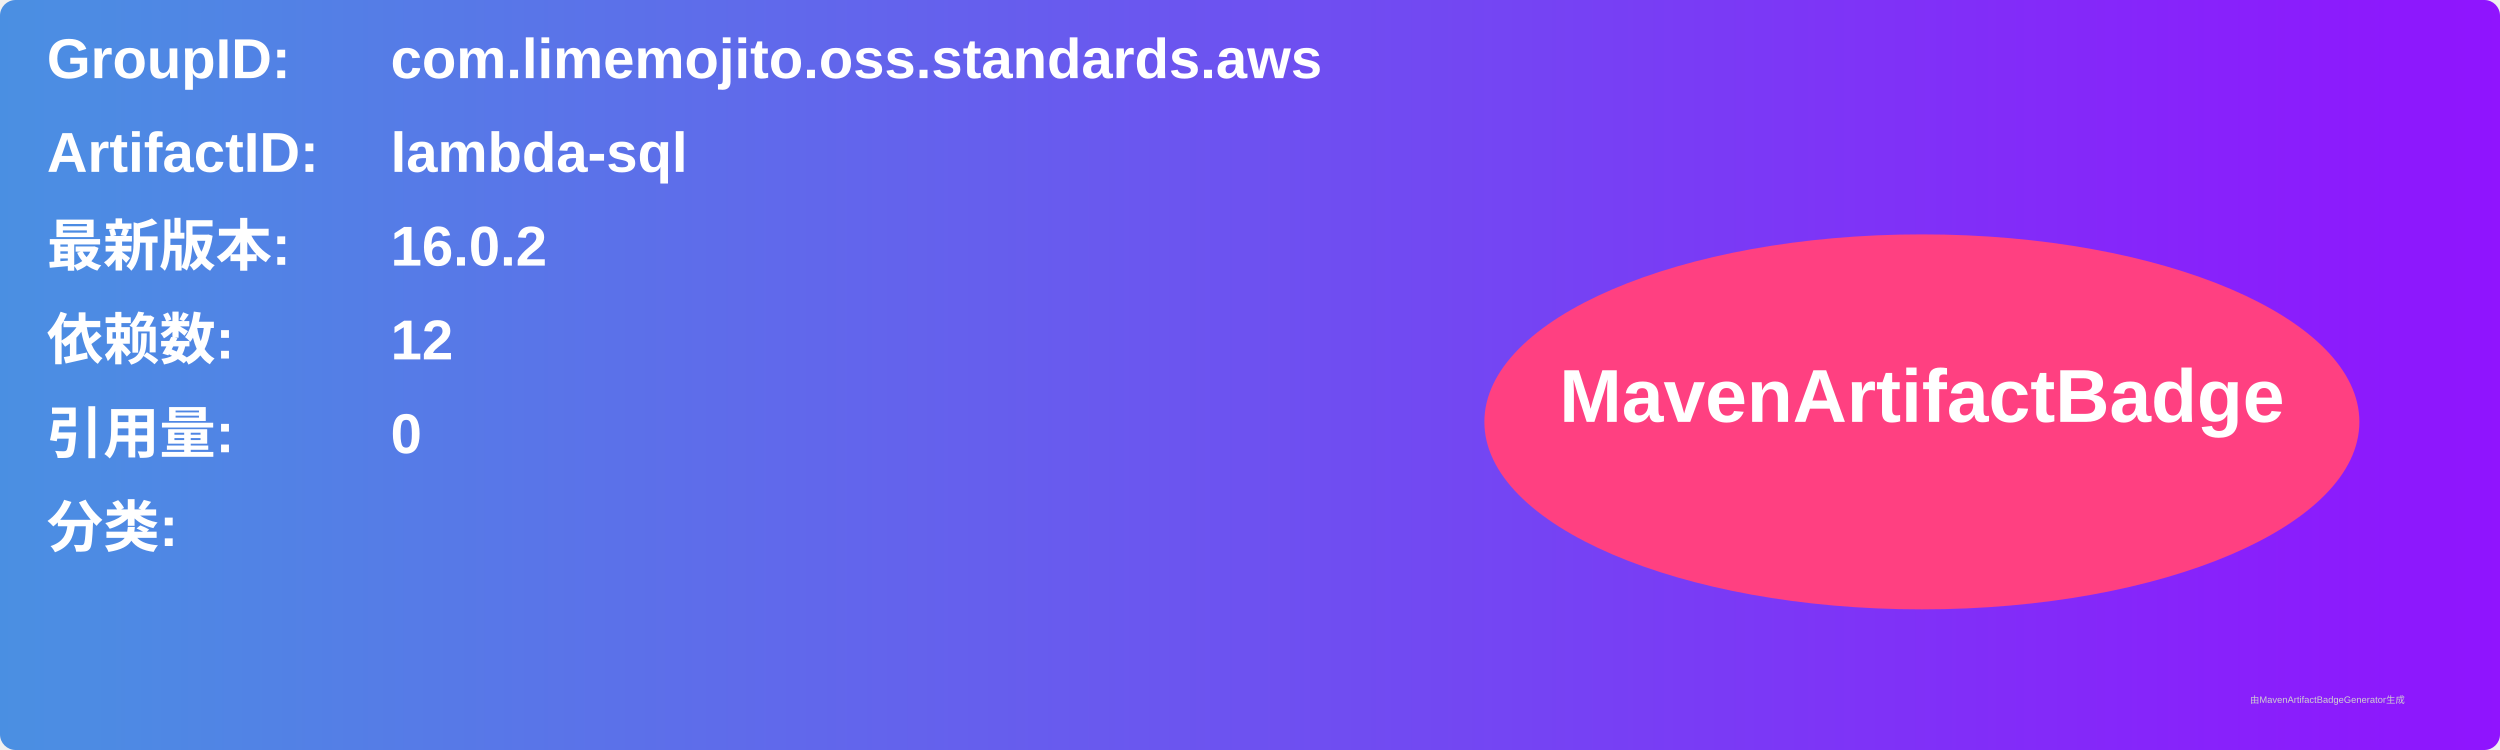
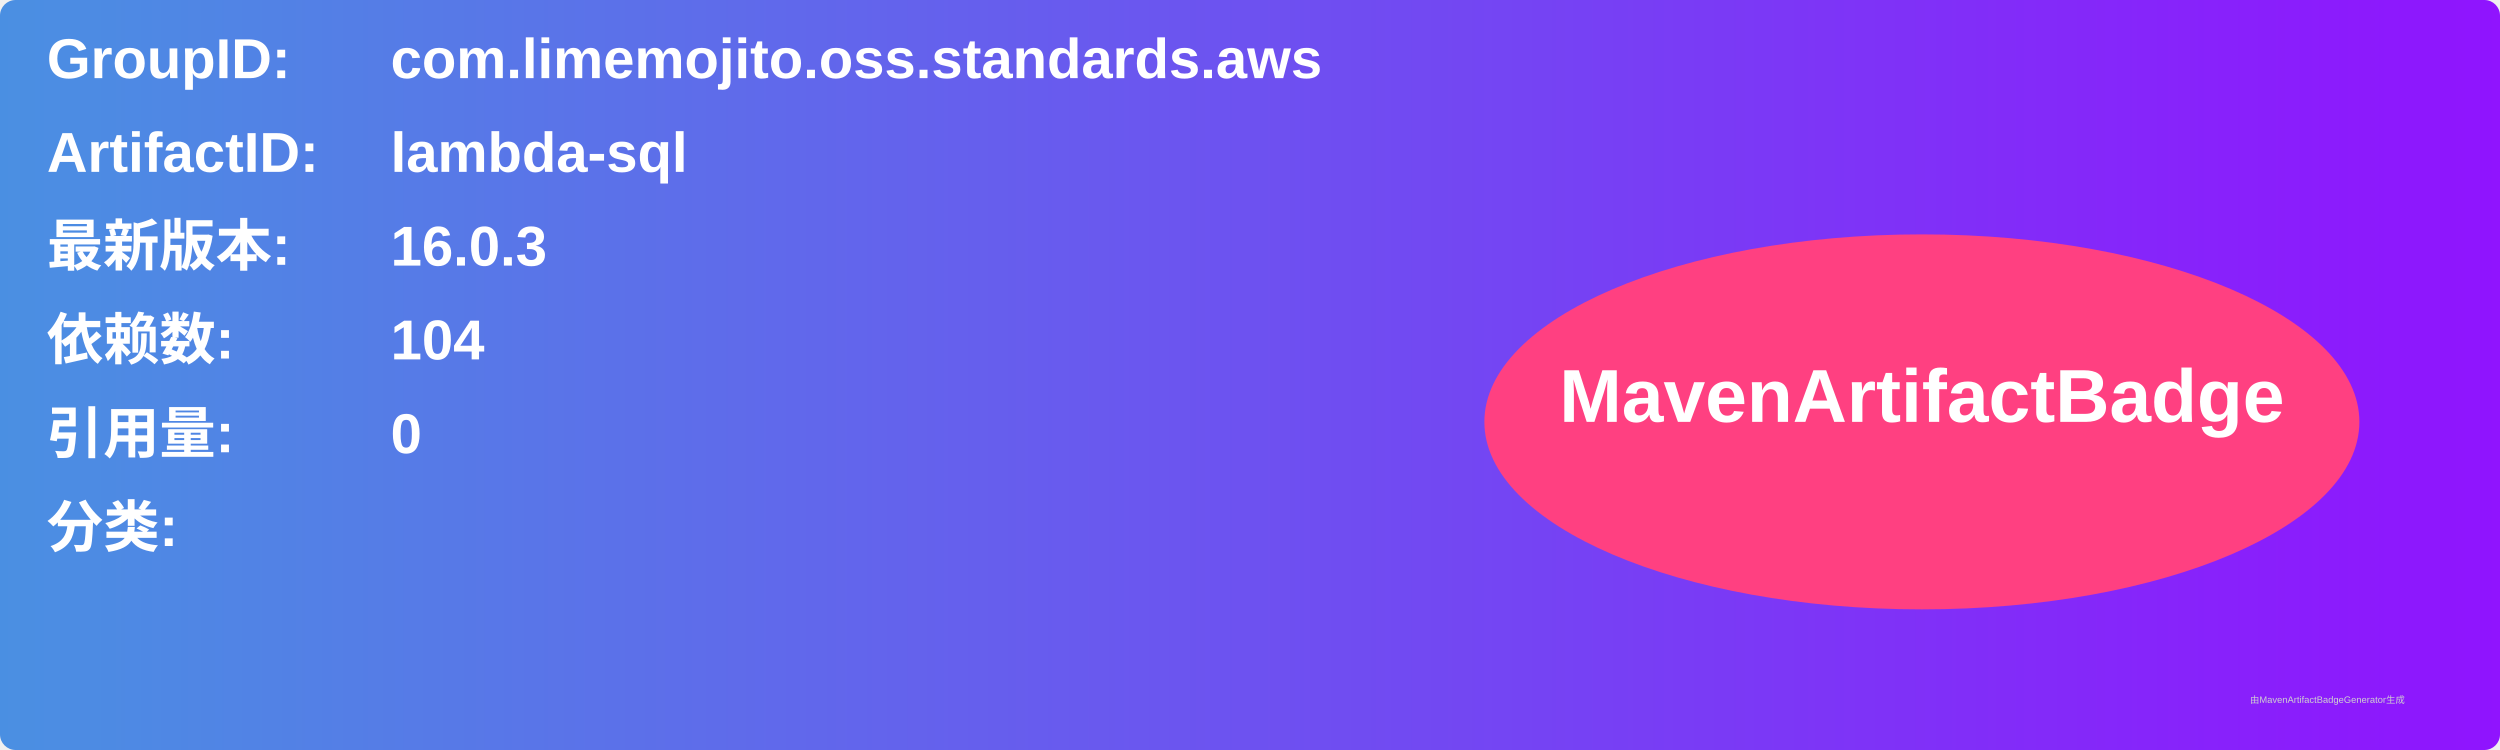
<svg xmlns="http://www.w3.org/2000/svg" width="800" height="240" viewBox="0 0 800 240">
  <linearGradient id="grad" x1="0%" y1="0%" x2="100%" y2="0%">
    <stop offset="0%" stop-color="#4a90e2" />
    <stop offset="100%" stop-color="#9013fe" />
  </linearGradient>
  <rect width="100%" height="100%" rx="5" ry="5" fill="url(#grad)" />
  <g transform="translate(15, 15)">
    <text x="0" y="10" font-family="Arial" font-size="18" fill="white" font-weight="bold" width="260">GroupID:</text>
    <text x="110" y="10" font-family="Arial" font-size="18" fill="white" font-weight="bold" width="460">com.limemojito.oss.standards.aws</text>
    <text x="0" y="40" font-family="Arial" font-size="18" fill="white" font-weight="bold" width="260">ArtifactID:</text>
    <text x="110" y="40" font-family="Arial" font-size="18" fill="white" font-weight="bold" width="460">lambda-sql</text>
    <text x="0" y="70" font-family="Arial" font-size="18" fill="white" font-weight="bold">最新版本:</text>
    <text x="110" y="70" font-family="Arial" font-size="18" fill="white" font-weight="bold">
-       <tspan font-weight="bold">16.0.2</tspan>
+       <tspan font-weight="bold">16.0.3</tspan>
    </text>
    <text x="0" y="100" font-family="Arial" font-size="18" fill="white" font-weight="bold">依赖数: </text>
    <text x="110" y="100" font-family="Arial" font-size="18" fill="white">
-       <tspan font-weight="bold">12</tspan>
+       <tspan font-weight="bold">104</tspan>
    </text>
    <text x="0" y="130" font-family="Arial" font-size="18" fill="white" font-weight="bold">引用量: </text>
    <text x="110" y="130" font-family="Arial" font-size="18" fill="white">
      <tspan font-weight="bold">0</tspan>
    </text>
    <text x="0" y="160" font-family="Arial" font-size="18" fill="white" font-weight="bold">分类:</text>
    <text x="10" y="190" font-family="Arial" font-size="10" fill="white">
      <tspan font-weight="bold" />
    </text>
    <ellipse cx="600" cy="120" rx="140" ry="60" fill="#ff4081" />
    <text x="600" y="120" text-anchor="middle" font-family="Arial" font-size="24" fill="white" font-weight="bold">MavenArtifactBadge</text>
  </g>
  <text x="720" y="225" font-family="Arial" font-size="3" fill="#d0d0d0">由MavenArtifactBadgeGenerator生成</text>
</svg>
